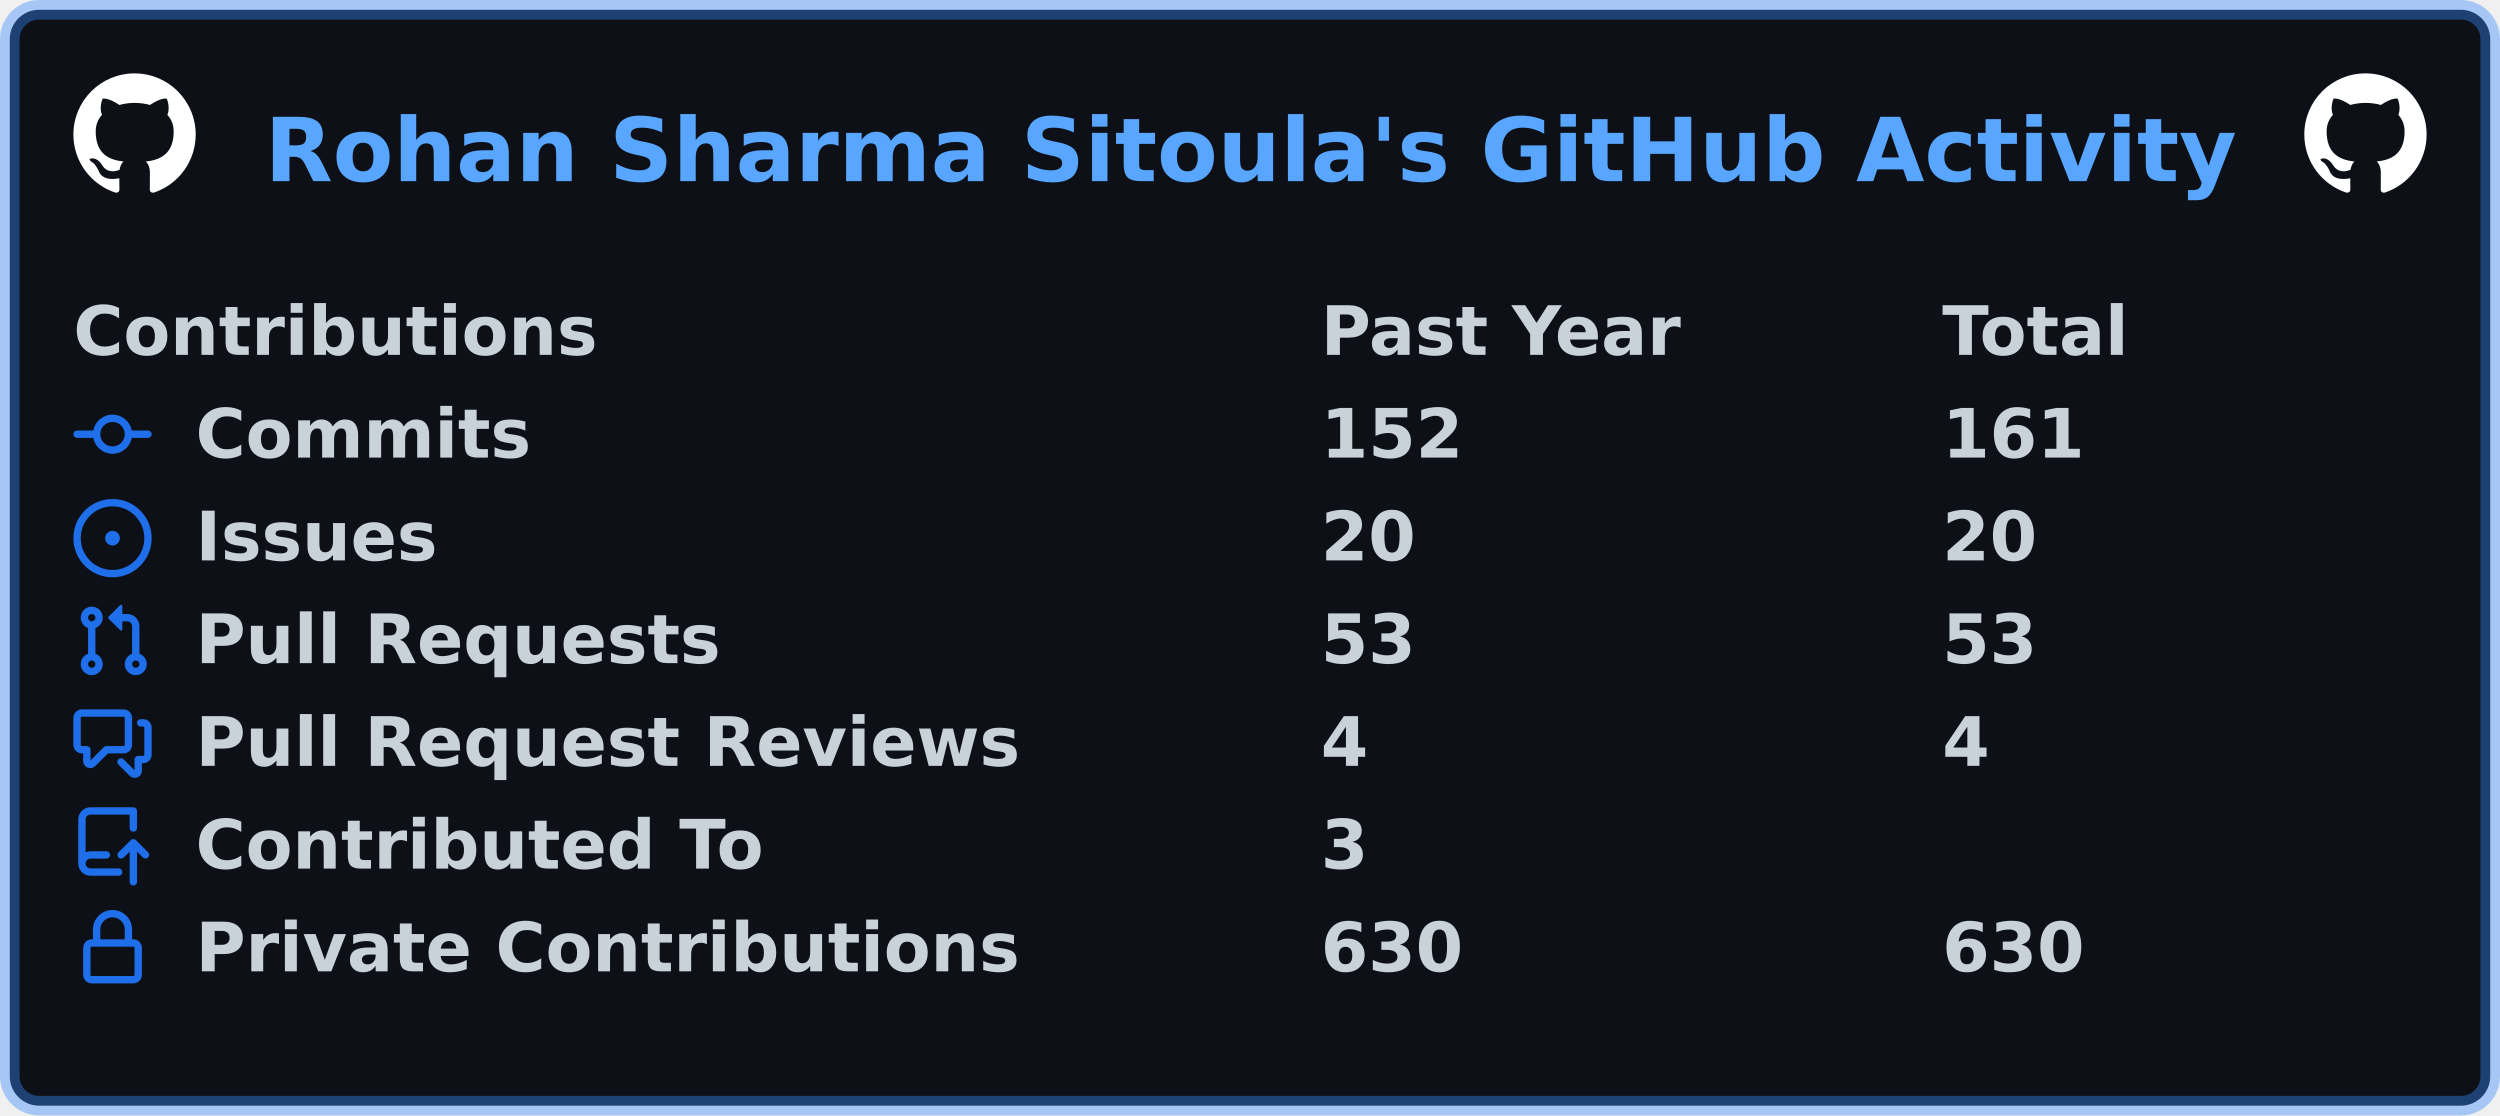
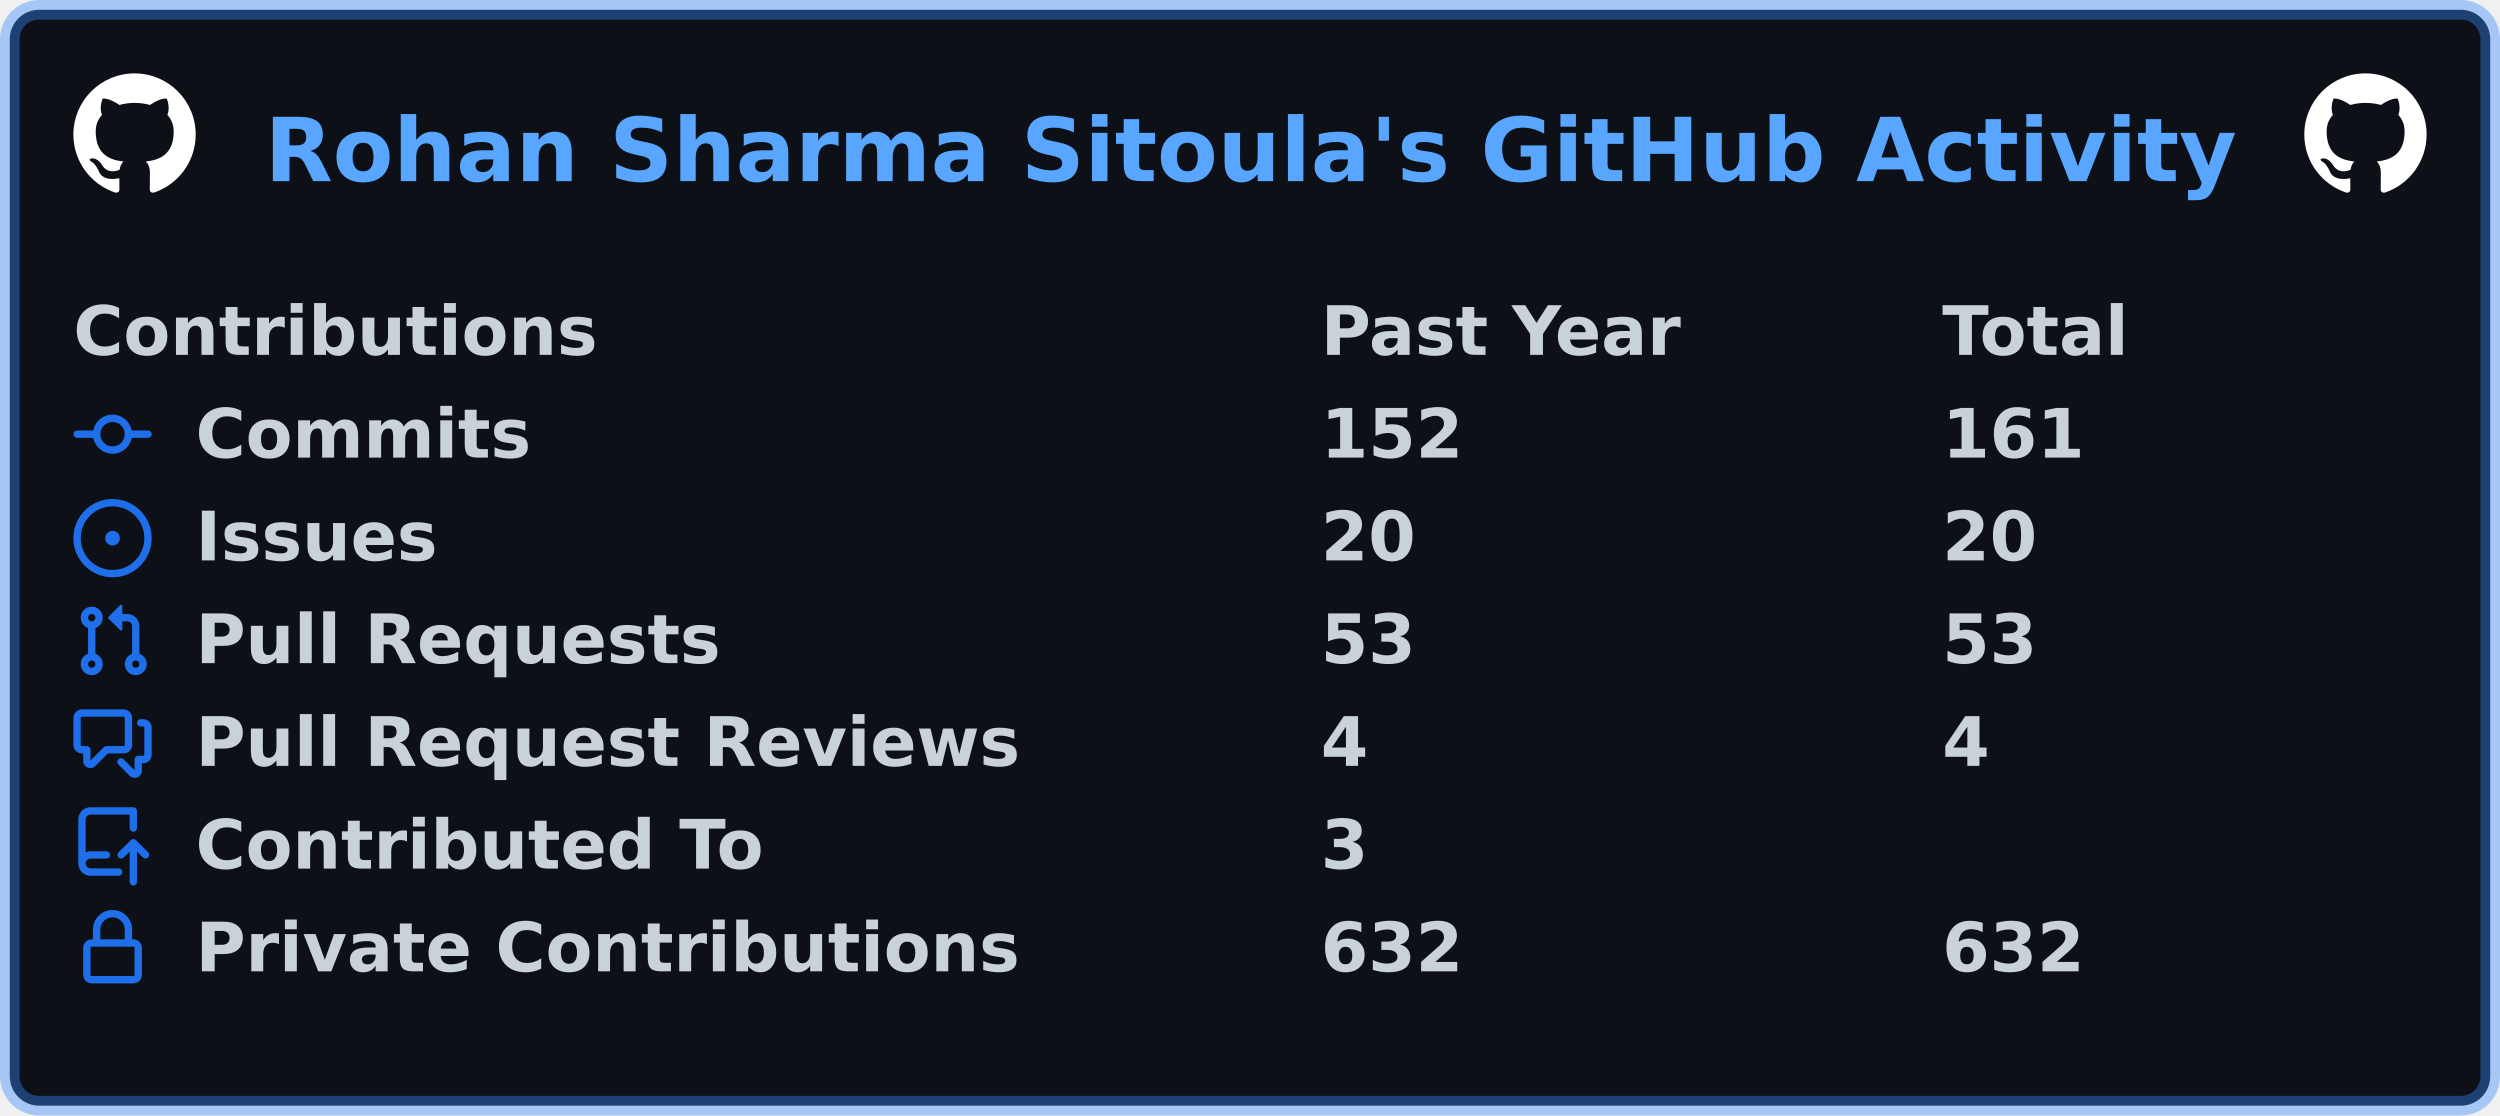
<svg xmlns="http://www.w3.org/2000/svg" width="511" height="228" viewBox="0 0 511 228" lang="en" xml:lang="en">
  <rect x="2" y="2" stroke-width="4" rx="6" width="507" height="224" stroke="rgba(56,139,253,0.4)" fill="#0d1117" />
  <g font-weight="600" font-size="110pt" font-family="Verdana,Geneva,DejaVu Sans,sans-serif" text-rendering="geometricPrecision">
    <text x="440" y="301" lengthAdjust="spacingAndGlyphs" textLength="3266" transform="scale(0.123)" fill="#58a6ff">Rohan Sharma Sitoula's GitHub Activity</text>
    <svg x="15" y="15" width="25" height="25" viewBox="0 0 16 16">
      <path fill="#ffffff" fill-rule="evenodd" d="M8 0C3.58 0 0 3.58 0 8c0 3.54 2.29 6.53 5.47 7.59.4.07.55-.17.55-.38 0-.19-.01-.82-.01-1.49-2.01.37-2.53-.49-2.69-.94-.09-.23-.48-.94-.82-1.13-.28-.15-.68-.52-.01-.53.63-.01 1.08.58 1.23.82.72 1.21 1.87.87 2.33.66.07-.52.28-.87.51-1.07-1.78-.2-3.64-.89-3.64-3.95 0-.87.31-1.59.82-2.15-.08-.2-.36-1.02.08-2.12 0 0 .67-.21 2.2.82.64-.18 1.32-.27 2-.27.68 0 1.36.09 2 .27 1.53-1.04 2.2-.82 2.2-.82.44 1.1.16 1.92.08 2.12.51.56.82 1.27.82 2.15 0 3.07-1.87 3.75-3.65 3.95.29.25.54.73.54 1.48 0 1.07-.01 1.93-.01 2.2 0 .21.15.46.55.38A8.013 8.013 0 0016 8c0-4.42-3.58-8-8-8z" />
    </svg>
    <svg x="471" y="15" width="25" height="25" viewBox="0 0 16 16">
      <path fill="#ffffff" fill-rule="evenodd" d="M8 0C3.58 0 0 3.58 0 8c0 3.54 2.29 6.53 5.47 7.59.4.07.55-.17.55-.38 0-.19-.01-.82-.01-1.49-2.01.37-2.53-.49-2.69-.94-.09-.23-.48-.94-.82-1.13-.28-.15-.68-.52-.01-.53.63-.01 1.08.58 1.23.82.72 1.21 1.87.87 2.33.66.07-.52.28-.87.51-1.07-1.78-.2-3.64-.89-3.64-3.95 0-.87.31-1.59.82-2.15-.08-.2-.36-1.02.08-2.12 0 0 .67-.21 2.2.82.64-.18 1.32-.27 2-.27.68 0 1.36.09 2 .27 1.53-1.04 2.2-.82 2.2-.82.44 1.1.16 1.92.08 2.12.51.56.82 1.27.82 2.15 0 3.07-1.87 3.75-3.65 3.95.29.25.54.73.54 1.48 0 1.07-.01 1.93-.01 2.2 0 .21.15.46.55.38A8.013 8.013 0 0016 8c0-4.42-3.58-8-8-8z" />
    </svg>
    <g transform="translate(0, 60)" fill="#c9d1d9">
      <g transform="translate(15, 0)">
        <g transform="scale(0.095)">
          <text x="0" y="132" textLength="1112" lengthAdjust="spacingAndGlyphs">Contributions</text>
          <text x="2684" y="132" textLength="774" lengthAdjust="spacingAndGlyphs">Past Year</text>
          <text x="4021" y="132" textLength="414" lengthAdjust="spacingAndGlyphs">Total</text>
        </g>
      </g>
      <g transform="translate(15, 21)">
        <path fill="#1f6feb" fill-rule="evenodd" d="M10.5 7.75a2.5 2.5 0 11-5 0 2.5 2.5 0 015 0zm1.43.75a4.002 4.002 0 01-7.86 0H.75a.75.75 0 110-1.5h3.32a4.001 4.001 0 017.86 0h3.32a.75.75 0 110 1.5h-3.32z" />
        <g transform="scale(0.095)">
          <text lengthAdjust="spacingAndGlyphs" textLength="734" x="263" y="132">Commits</text>
          <text lengthAdjust="spacingAndGlyphs" textLength="315" x="2684" y="132">152</text>
          <text lengthAdjust="spacingAndGlyphs" textLength="315" x="4021" y="132">161</text>
        </g>
      </g>
      <g transform="translate(15, 42)">
        <path fill="#1f6feb" d="M8 9.5a1.5 1.5 0 100-3 1.5 1.5 0 000 3z" />
        <path fill="#1f6feb" fill-rule="evenodd" d="M8 0a8 8 0 100 16A8 8 0 008 0zM1.5 8a6.5 6.5 0 1113 0 6.5 6.5 0 01-13 0z" />
        <g transform="scale(0.095)">
          <text lengthAdjust="spacingAndGlyphs" textLength="512" x="263" y="132">Issues</text>
          <text lengthAdjust="spacingAndGlyphs" textLength="210" x="2684" y="132">20</text>
          <text lengthAdjust="spacingAndGlyphs" textLength="210" x="4021" y="132">20</text>
        </g>
      </g>
      <g transform="translate(15, 63)">
        <path fill="#1f6feb" fill-rule="evenodd" d="M7.177 3.073L9.573.677A.25.25 0 0110 .854v4.792a.25.25 0 01-.427.177L7.177 3.427a.25.25 0 010-.354zM3.75 2.5a.75.75 0 100 1.5.75.75 0 000-1.5zm-2.25.75a2.25 2.25 0 113 2.122v5.256a2.251 2.251 0 11-1.5 0V5.372A2.25 2.25 0 011.5 3.25zM11 2.5h-1V4h1a1 1 0 011 1v5.628a2.251 2.251 0 101.5 0V5A2.5 2.5 0 0011 2.5zm1 10.25a.75.75 0 111.5 0 .75.75 0 01-1.5 0zM3.75 12a.75.75 0 100 1.5.75.75 0 000-1.5z" />
        <g transform="scale(0.095)">
          <text lengthAdjust="spacingAndGlyphs" textLength="1113" x="263" y="132">Pull Requests</text>
          <text lengthAdjust="spacingAndGlyphs" textLength="210" x="2684" y="132">53</text>
          <text lengthAdjust="spacingAndGlyphs" textLength="210" x="4021" y="132">53</text>
        </g>
      </g>
      <g transform="translate(15, 84)">
        <path fill="#1f6feb" fill-rule="evenodd" d="M1.5 2.75a.25.25 0 01.25-.25h8.5a.25.25 0 01.25.25v5.5a.25.25 0 01-.25.25h-3.5a.75.75 0 00-.53.22L3.5 11.44V9.25a.75.75 0 00-.75-.75h-1a.25.25 0 01-.25-.25v-5.5zM1.75 1A1.75 1.75 0 000 2.75v5.5C0 9.216.784 10 1.75 10H2v1.543a1.457 1.457 0 002.487 1.03L7.061 10h3.189A1.75 1.75 0 0012 8.25v-5.5A1.75 1.75 0 0010.25 1h-8.5zM14.5 4.75a.25.25 0 00-.25-.25h-.5a.75.75 0 110-1.5h.5c.966 0 1.75.784 1.75 1.75v5.5A1.75 1.75 0 0114.25 12H14v1.543a1.457 1.457 0 01-2.487 1.03L9.22 12.28a.75.75 0 111.06-1.06l2.22 2.22v-2.19a.75.75 0 01.75-.75h1a.25.25 0 00.25-.25v-5.5z" />
        <g transform="scale(0.095)">
          <text lengthAdjust="spacingAndGlyphs" textLength="1762" x="263" y="132">Pull Request Reviews</text>
          <text lengthAdjust="spacingAndGlyphs" textLength="105" x="2684" y="132">4</text>
          <text lengthAdjust="spacingAndGlyphs" textLength="105" x="4021" y="132">4</text>
        </g>
      </g>
      <g transform="translate(15, 105)">
        <path fill="#1f6feb" fill-rule="evenodd" d="M1 2.5A2.5 2.5 0 013.5 0h8.75a.75.75 0 01.75.75v3.5a.75.75 0 01-1.5 0V1.5h-8a1 1 0 00-1 1v6.708A2.492 2.492 0 013.5 9h3.25a.75.75 0 010 1.5H3.5a1 1 0 100 2h5.75a.75.75 0 010 1.5H3.5A2.5 2.5 0 011 11.5v-9zm13.23 7.79a.75.75 0 001.06-1.06l-2.505-2.505a.75.75 0 00-1.06 0L9.22 9.229a.75.75 0 001.06 1.061l1.225-1.224v6.184a.75.75 0 001.5 0V9.066l1.224 1.224z" />
        <g transform="scale(0.095)">
          <text lengthAdjust="spacingAndGlyphs" textLength="1234" x="263" y="132">Contributed To</text>
          <text lengthAdjust="spacingAndGlyphs" textLength="105" x="2684" y="132">3</text>
        </g>
      </g>
      <g transform="translate(15, 126)">
        <path fill="#1f6feb" fill-rule="evenodd" d="M4 4v2h-.25A1.75 1.75 0 002 7.75v5.5c0 .966.784 1.75 1.75 1.75h8.5A1.75 1.75 0 0014 13.25v-5.5A1.75 1.75 0 0012.25 6H12V4a4 4 0 10-8 0zm6.5 2V4a2.5 2.5 0 00-5 0v2h5zM12 7.5h.25a.25.25 0 01.25.25v5.5a.25.25 0 01-.25.25h-8.5a.25.25 0 01-.25-.25v-5.5a.25.25 0 01.25-.25H12z" />
        <g transform="scale(0.095)">
          <text lengthAdjust="spacingAndGlyphs" textLength="1742" x="263" y="132">Private Contributions</text>
-           <text lengthAdjust="spacingAndGlyphs" textLength="315" x="2684" y="132">630</text>
-           <text lengthAdjust="spacingAndGlyphs" textLength="315" x="4021" y="132">630</text>
+           <text lengthAdjust="spacingAndGlyphs" textLength="315" x="2684" y="132">632</text>
+           <text lengthAdjust="spacingAndGlyphs" textLength="315" x="4021" y="132">632</text>
        </g>
      </g>
    </g>
  </g>
</svg>
